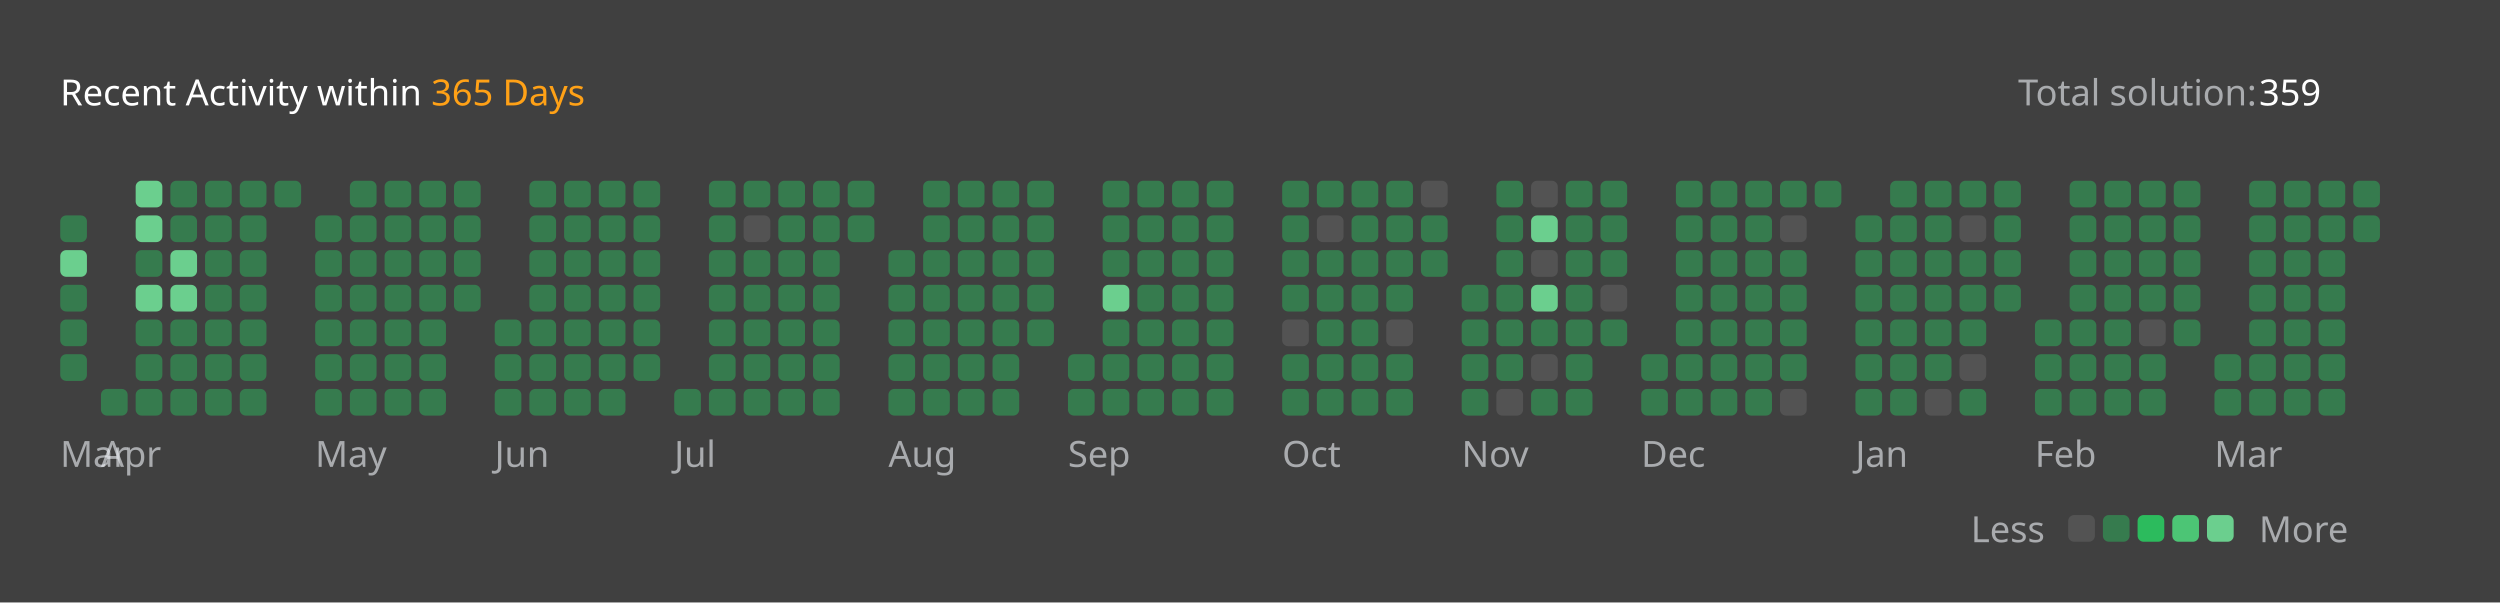
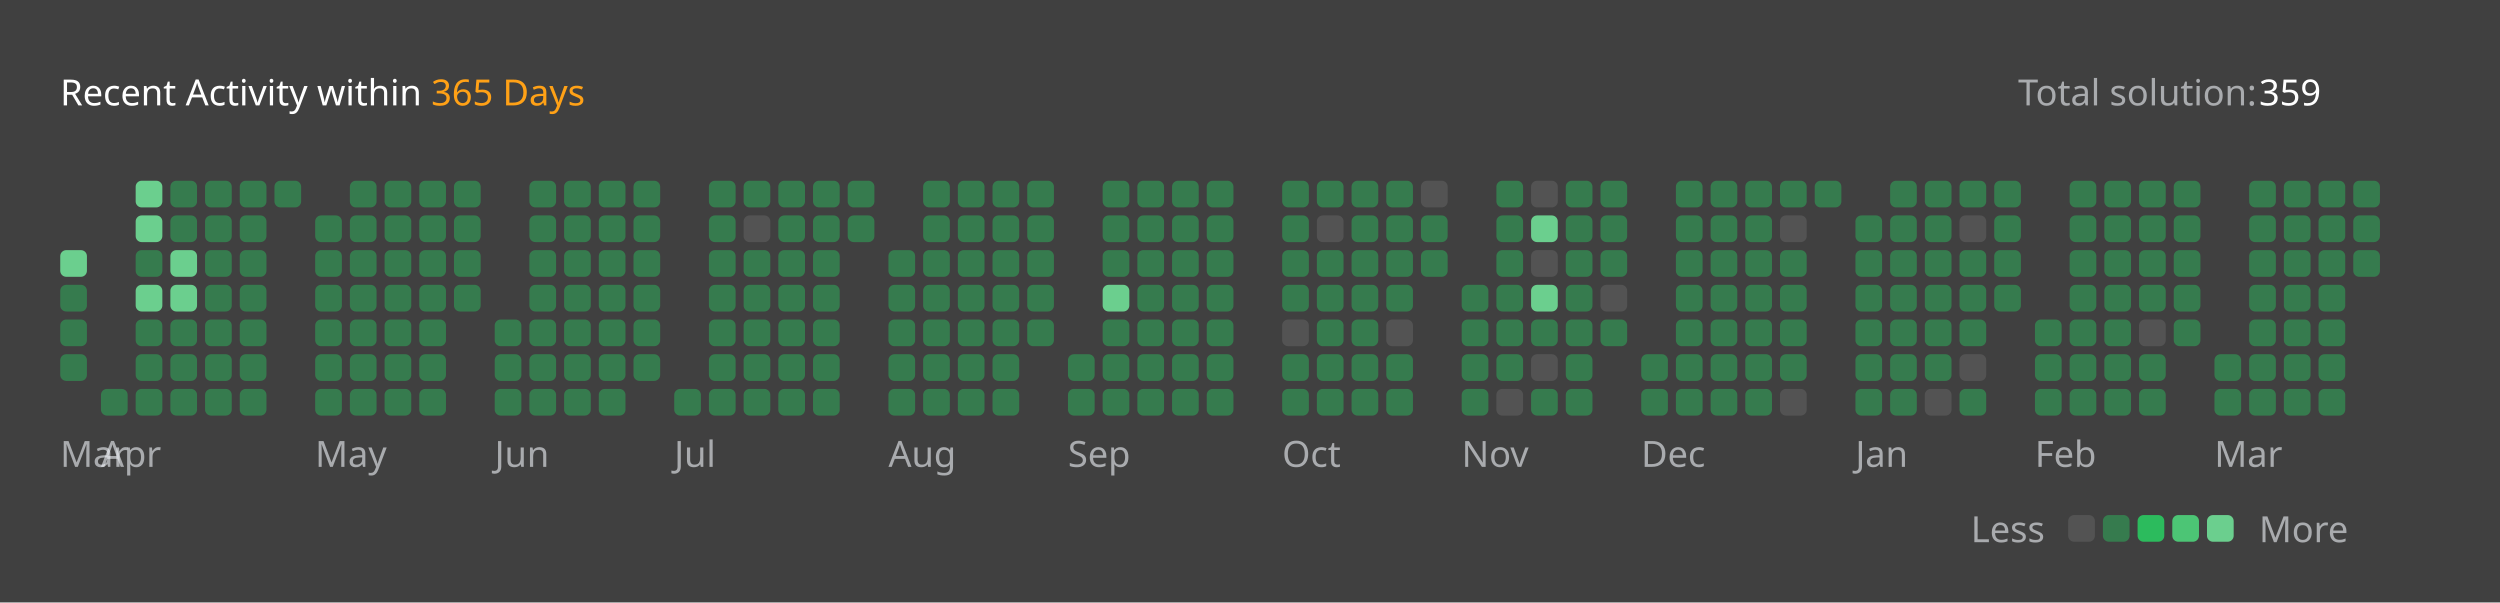
<svg xmlns="http://www.w3.org/2000/svg" version="1.1" height="200" width="830" viewBox="0 0 830 200">
  <style>*{font-family: "Segoe UI", Tahoma, Geneva, Verdana, sans-serif;}</style>
  <style>.title{font-weight: 500;font-size: 1rem;}</style>
  <style>.rotate-90{transform: rotate(-90deg);transform-origin: center;transform-box: fill-box;}</style>
  <style>.state{font-size: .75rem;}</style>
  <style>.light{color: #ffffff;fill: #ffffff;}</style>
  <style>.light-gray{color: #eff2f699;fill: #eff2f699;}</style>
  <style>.dark-gray{color: #ebebf54d;fill: #ebebf54d;}</style>
  <style>.gray{color: #747474;fill: #747474;}</style>
  <style>.orange{color: #ffa116;fill: #ffa116;}</style>
  <style>.background{color: #404040;fill: #404040;}</style>
  <style>.level-1-block{fill: #ffffff1a;}</style>
  <style>.level-2-block{fill: #2cb55d80;}</style>
  <style>.level-3-block{fill: #2cbb5dff;}</style>
  <style>.level-4-block{fill: #4cc575ff;}</style>
  <style>.level-5-block{fill: #6bcf8eff;}</style>
  <rect fill="#404040" x="0" y="0" width="830" height="200" rx="0.5rem" />
  <g text-anchor="start" text-decoration="1" class="title">
    <text x="20" y="35">
      <tspan class="light">Recent Activity within</tspan>
      <tspan class="orange">365 Days</tspan>
    </text>
  </g>
  <g class="state">
    <text x="670" y="35" class="light-gray"> Total solution: </text>
    <text x="750" y="35" class="light"> 359 </text>
    <text x="678.88" y="180" class="light-gray" text-anchor="end">Less</text>
    <rect x="686.64" y="171" width="8.86" height="8.86" rx="2" ry="2" class="level-1-block" />
    <rect x="698.16" y="171" width="8.86" height="8.86" rx="2" ry="2" class="level-2-block" />
    <rect x="709.68" y="171" width="8.86" height="8.86" rx="2" ry="2" class="level-3-block" />
    <rect x="721.2" y="171" width="8.86" height="8.86" rx="2" ry="2" class="level-4-block" />
    <rect x="732.72" y="171" width="8.86" height="8.86" rx="2" ry="2" class="level-5-block" />
    <text x="750" y="180" class="light-gray">More</text>
  </g>
  <g x="20" y="60">
    <g x="20" y="60">
      <g x="20.0" y="60">
-         <rect x="20.0" y="71.52" width="8.86" height="8.86" rx="2" ry="2" class="level-2-block" />
        <rect x="20.0" y="83.04" width="8.86" height="8.86" rx="2" ry="2" class="level-5-block" />
        <rect x="20.0" y="94.56" width="8.86" height="8.86" rx="2" ry="2" class="level-2-block" />
        <rect x="20.0" y="106.08" width="8.86" height="8.86" rx="2" ry="2" class="level-2-block" />
        <rect x="20.0" y="117.6" width="8.86" height="8.86" rx="2" ry="2" class="level-2-block" />
      </g>
      <text x="20.0" y="155" class="light-gray state">Mar</text>
    </g>
  </g>
  <g x="33.52" y="60">
    <g x="33.52" y="60">
      <g x="33.52" y="60">
        <rect x="33.52" y="129.12" width="8.86" height="8.86" rx="2" ry="2" class="level-2-block" />
      </g>
      <g x="45.04" y="60">
        <rect x="45.04" y="60.0" width="8.86" height="8.86" rx="2" ry="2" class="level-5-block" />
        <rect x="45.04" y="71.52" width="8.86" height="8.86" rx="2" ry="2" class="level-5-block" />
        <rect x="45.04" y="83.04" width="8.86" height="8.86" rx="2" ry="2" class="level-2-block" />
        <rect x="45.04" y="94.56" width="8.86" height="8.86" rx="2" ry="2" class="level-5-block" />
        <rect x="45.04" y="106.08" width="8.86" height="8.86" rx="2" ry="2" class="level-2-block" />
        <rect x="45.04" y="117.6" width="8.86" height="8.86" rx="2" ry="2" class="level-2-block" />
        <rect x="45.04" y="129.12" width="8.86" height="8.86" rx="2" ry="2" class="level-2-block" />
      </g>
      <g x="56.56" y="60">
        <rect x="56.56" y="60.0" width="8.86" height="8.86" rx="2" ry="2" class="level-2-block" />
        <rect x="56.56" y="71.52" width="8.86" height="8.86" rx="2" ry="2" class="level-2-block" />
        <rect x="56.56" y="83.04" width="8.86" height="8.86" rx="2" ry="2" class="level-5-block" />
        <rect x="56.56" y="94.56" width="8.86" height="8.86" rx="2" ry="2" class="level-5-block" />
        <rect x="56.56" y="106.08" width="8.86" height="8.86" rx="2" ry="2" class="level-2-block" />
        <rect x="56.56" y="117.6" width="8.86" height="8.86" rx="2" ry="2" class="level-2-block" />
        <rect x="56.56" y="129.12" width="8.86" height="8.86" rx="2" ry="2" class="level-2-block" />
      </g>
      <g x="68.08" y="60">
        <rect x="68.08" y="60.0" width="8.86" height="8.86" rx="2" ry="2" class="level-2-block" />
        <rect x="68.08" y="71.52" width="8.86" height="8.86" rx="2" ry="2" class="level-2-block" />
        <rect x="68.08" y="83.04" width="8.86" height="8.86" rx="2" ry="2" class="level-2-block" />
        <rect x="68.08" y="94.56" width="8.86" height="8.86" rx="2" ry="2" class="level-2-block" />
        <rect x="68.08" y="106.08" width="8.86" height="8.86" rx="2" ry="2" class="level-2-block" />
        <rect x="68.08" y="117.6" width="8.86" height="8.86" rx="2" ry="2" class="level-2-block" />
        <rect x="68.08" y="129.12" width="8.86" height="8.86" rx="2" ry="2" class="level-2-block" />
      </g>
      <g x="79.6" y="60">
        <rect x="79.6" y="60.0" width="8.86" height="8.86" rx="2" ry="2" class="level-2-block" />
        <rect x="79.6" y="71.52" width="8.86" height="8.86" rx="2" ry="2" class="level-2-block" />
        <rect x="79.6" y="83.04" width="8.86" height="8.86" rx="2" ry="2" class="level-2-block" />
        <rect x="79.6" y="94.56" width="8.86" height="8.86" rx="2" ry="2" class="level-2-block" />
        <rect x="79.6" y="106.08" width="8.86" height="8.86" rx="2" ry="2" class="level-2-block" />
        <rect x="79.6" y="117.6" width="8.86" height="8.86" rx="2" ry="2" class="level-2-block" />
        <rect x="79.6" y="129.12" width="8.86" height="8.86" rx="2" ry="2" class="level-2-block" />
      </g>
      <g x="91.12" y="60">
        <rect x="91.12" y="60.0" width="8.86" height="8.86" rx="2" ry="2" class="level-2-block" />
      </g>
      <text x="33.52" y="155" class="light-gray state">Apr</text>
    </g>
  </g>
  <g x="104.64" y="60">
    <g x="104.64" y="60">
      <g x="104.64" y="60">
        <rect x="104.64" y="71.52" width="8.86" height="8.86" rx="2" ry="2" class="level-2-block" />
        <rect x="104.64" y="83.04" width="8.86" height="8.86" rx="2" ry="2" class="level-2-block" />
        <rect x="104.64" y="94.56" width="8.86" height="8.86" rx="2" ry="2" class="level-2-block" />
        <rect x="104.64" y="106.08" width="8.86" height="8.86" rx="2" ry="2" class="level-2-block" />
        <rect x="104.64" y="117.6" width="8.86" height="8.86" rx="2" ry="2" class="level-2-block" />
        <rect x="104.64" y="129.12" width="8.86" height="8.86" rx="2" ry="2" class="level-2-block" />
      </g>
      <g x="116.16" y="60">
        <rect x="116.16" y="60.0" width="8.86" height="8.86" rx="2" ry="2" class="level-2-block" />
        <rect x="116.16" y="71.52" width="8.86" height="8.86" rx="2" ry="2" class="level-2-block" />
        <rect x="116.16" y="83.04" width="8.86" height="8.86" rx="2" ry="2" class="level-2-block" />
        <rect x="116.16" y="94.56" width="8.86" height="8.86" rx="2" ry="2" class="level-2-block" />
        <rect x="116.16" y="106.08" width="8.86" height="8.86" rx="2" ry="2" class="level-2-block" />
        <rect x="116.16" y="117.6" width="8.86" height="8.86" rx="2" ry="2" class="level-2-block" />
        <rect x="116.16" y="129.12" width="8.86" height="8.86" rx="2" ry="2" class="level-2-block" />
      </g>
      <g x="127.68" y="60">
        <rect x="127.68" y="60.0" width="8.86" height="8.86" rx="2" ry="2" class="level-2-block" />
        <rect x="127.68" y="71.52" width="8.86" height="8.86" rx="2" ry="2" class="level-2-block" />
        <rect x="127.68" y="83.04" width="8.86" height="8.86" rx="2" ry="2" class="level-2-block" />
        <rect x="127.68" y="94.56" width="8.86" height="8.86" rx="2" ry="2" class="level-2-block" />
        <rect x="127.68" y="106.08" width="8.86" height="8.86" rx="2" ry="2" class="level-2-block" />
        <rect x="127.68" y="117.6" width="8.86" height="8.86" rx="2" ry="2" class="level-2-block" />
        <rect x="127.68" y="129.12" width="8.86" height="8.86" rx="2" ry="2" class="level-2-block" />
      </g>
      <g x="139.2" y="60">
        <rect x="139.2" y="60.0" width="8.86" height="8.86" rx="2" ry="2" class="level-2-block" />
        <rect x="139.2" y="71.52" width="8.86" height="8.86" rx="2" ry="2" class="level-2-block" />
        <rect x="139.2" y="83.04" width="8.86" height="8.86" rx="2" ry="2" class="level-2-block" />
        <rect x="139.2" y="94.56" width="8.86" height="8.86" rx="2" ry="2" class="level-2-block" />
        <rect x="139.2" y="106.08" width="8.86" height="8.86" rx="2" ry="2" class="level-2-block" />
        <rect x="139.2" y="117.6" width="8.86" height="8.86" rx="2" ry="2" class="level-2-block" />
        <rect x="139.2" y="129.12" width="8.86" height="8.86" rx="2" ry="2" class="level-2-block" />
      </g>
      <g x="150.72" y="60">
        <rect x="150.72" y="60.0" width="8.86" height="8.86" rx="2" ry="2" class="level-2-block" />
        <rect x="150.72" y="71.52" width="8.86" height="8.86" rx="2" ry="2" class="level-2-block" />
        <rect x="150.72" y="83.04" width="8.86" height="8.86" rx="2" ry="2" class="level-2-block" />
        <rect x="150.72" y="94.56" width="8.86" height="8.86" rx="2" ry="2" class="level-2-block" />
      </g>
      <text x="104.64" y="155" class="light-gray state">May</text>
    </g>
  </g>
  <g x="164.24" y="60">
    <g x="164.24" y="60">
      <g x="164.24" y="60">
        <rect x="164.24" y="106.08" width="8.86" height="8.86" rx="2" ry="2" class="level-2-block" />
        <rect x="164.24" y="117.6" width="8.86" height="8.86" rx="2" ry="2" class="level-2-block" />
        <rect x="164.24" y="129.12" width="8.86" height="8.86" rx="2" ry="2" class="level-2-block" />
      </g>
      <g x="175.76" y="60">
        <rect x="175.76" y="60.0" width="8.86" height="8.86" rx="2" ry="2" class="level-2-block" />
        <rect x="175.76" y="71.52" width="8.86" height="8.86" rx="2" ry="2" class="level-2-block" />
        <rect x="175.76" y="83.04" width="8.86" height="8.86" rx="2" ry="2" class="level-2-block" />
        <rect x="175.76" y="94.56" width="8.86" height="8.86" rx="2" ry="2" class="level-2-block" />
        <rect x="175.76" y="106.08" width="8.86" height="8.86" rx="2" ry="2" class="level-2-block" />
        <rect x="175.76" y="117.6" width="8.86" height="8.86" rx="2" ry="2" class="level-2-block" />
        <rect x="175.76" y="129.12" width="8.86" height="8.86" rx="2" ry="2" class="level-2-block" />
      </g>
      <g x="187.28" y="60">
        <rect x="187.28" y="60.0" width="8.86" height="8.86" rx="2" ry="2" class="level-2-block" />
        <rect x="187.28" y="71.52" width="8.86" height="8.86" rx="2" ry="2" class="level-2-block" />
        <rect x="187.28" y="83.04" width="8.86" height="8.86" rx="2" ry="2" class="level-2-block" />
        <rect x="187.28" y="94.56" width="8.86" height="8.86" rx="2" ry="2" class="level-2-block" />
        <rect x="187.28" y="106.08" width="8.86" height="8.86" rx="2" ry="2" class="level-2-block" />
        <rect x="187.28" y="117.6" width="8.86" height="8.86" rx="2" ry="2" class="level-2-block" />
        <rect x="187.28" y="129.12" width="8.86" height="8.86" rx="2" ry="2" class="level-2-block" />
      </g>
      <g x="198.8" y="60">
        <rect x="198.8" y="60.0" width="8.86" height="8.86" rx="2" ry="2" class="level-2-block" />
        <rect x="198.8" y="71.52" width="8.86" height="8.86" rx="2" ry="2" class="level-2-block" />
        <rect x="198.8" y="83.04" width="8.86" height="8.86" rx="2" ry="2" class="level-2-block" />
        <rect x="198.8" y="94.56" width="8.86" height="8.86" rx="2" ry="2" class="level-2-block" />
        <rect x="198.8" y="106.08" width="8.86" height="8.86" rx="2" ry="2" class="level-2-block" />
        <rect x="198.8" y="117.6" width="8.86" height="8.86" rx="2" ry="2" class="level-2-block" />
        <rect x="198.8" y="129.12" width="8.86" height="8.86" rx="2" ry="2" class="level-2-block" />
      </g>
      <g x="210.32" y="60">
        <rect x="210.32" y="60.0" width="8.86" height="8.86" rx="2" ry="2" class="level-2-block" />
        <rect x="210.32" y="71.52" width="8.86" height="8.86" rx="2" ry="2" class="level-2-block" />
        <rect x="210.32" y="83.04" width="8.86" height="8.86" rx="2" ry="2" class="level-2-block" />
        <rect x="210.32" y="94.56" width="8.86" height="8.86" rx="2" ry="2" class="level-2-block" />
        <rect x="210.32" y="106.08" width="8.86" height="8.86" rx="2" ry="2" class="level-2-block" />
        <rect x="210.32" y="117.6" width="8.86" height="8.86" rx="2" ry="2" class="level-2-block" />
      </g>
      <text x="164.24" y="155" class="light-gray state">Jun</text>
    </g>
  </g>
  <g x="223.84" y="60">
    <g x="223.84" y="60">
      <g x="223.84" y="60">
        <rect x="223.84" y="129.12" width="8.86" height="8.86" rx="2" ry="2" class="level-2-block" />
      </g>
      <g x="235.36" y="60">
        <rect x="235.36" y="60.0" width="8.86" height="8.86" rx="2" ry="2" class="level-2-block" />
        <rect x="235.36" y="71.52" width="8.86" height="8.86" rx="2" ry="2" class="level-2-block" />
        <rect x="235.36" y="83.04" width="8.86" height="8.86" rx="2" ry="2" class="level-2-block" />
        <rect x="235.36" y="94.56" width="8.86" height="8.86" rx="2" ry="2" class="level-2-block" />
        <rect x="235.36" y="106.08" width="8.86" height="8.86" rx="2" ry="2" class="level-2-block" />
        <rect x="235.36" y="117.6" width="8.86" height="8.86" rx="2" ry="2" class="level-2-block" />
        <rect x="235.36" y="129.12" width="8.86" height="8.86" rx="2" ry="2" class="level-2-block" />
      </g>
      <g x="246.88" y="60">
        <rect x="246.88" y="60.0" width="8.86" height="8.86" rx="2" ry="2" class="level-2-block" />
        <rect x="246.88" y="71.52" width="8.86" height="8.86" rx="2" ry="2" class="level-1-block" />
        <rect x="246.88" y="83.04" width="8.86" height="8.86" rx="2" ry="2" class="level-2-block" />
        <rect x="246.88" y="94.56" width="8.86" height="8.86" rx="2" ry="2" class="level-2-block" />
        <rect x="246.88" y="106.08" width="8.86" height="8.86" rx="2" ry="2" class="level-2-block" />
        <rect x="246.88" y="117.6" width="8.86" height="8.86" rx="2" ry="2" class="level-2-block" />
        <rect x="246.88" y="129.12" width="8.86" height="8.86" rx="2" ry="2" class="level-2-block" />
      </g>
      <g x="258.4" y="60">
        <rect x="258.4" y="60.0" width="8.86" height="8.86" rx="2" ry="2" class="level-2-block" />
        <rect x="258.4" y="71.52" width="8.86" height="8.86" rx="2" ry="2" class="level-2-block" />
        <rect x="258.4" y="83.04" width="8.86" height="8.86" rx="2" ry="2" class="level-2-block" />
        <rect x="258.4" y="94.56" width="8.86" height="8.86" rx="2" ry="2" class="level-2-block" />
        <rect x="258.4" y="106.08" width="8.86" height="8.86" rx="2" ry="2" class="level-2-block" />
        <rect x="258.4" y="117.6" width="8.86" height="8.86" rx="2" ry="2" class="level-2-block" />
        <rect x="258.4" y="129.12" width="8.86" height="8.86" rx="2" ry="2" class="level-2-block" />
      </g>
      <g x="269.92" y="60">
        <rect x="269.92" y="60.0" width="8.86" height="8.86" rx="2" ry="2" class="level-2-block" />
        <rect x="269.92" y="71.52" width="8.86" height="8.86" rx="2" ry="2" class="level-2-block" />
        <rect x="269.92" y="83.04" width="8.86" height="8.86" rx="2" ry="2" class="level-2-block" />
        <rect x="269.92" y="94.56" width="8.86" height="8.86" rx="2" ry="2" class="level-2-block" />
        <rect x="269.92" y="106.08" width="8.86" height="8.86" rx="2" ry="2" class="level-2-block" />
        <rect x="269.92" y="117.6" width="8.86" height="8.86" rx="2" ry="2" class="level-2-block" />
        <rect x="269.92" y="129.12" width="8.86" height="8.86" rx="2" ry="2" class="level-2-block" />
      </g>
      <g x="281.44" y="60">
        <rect x="281.44" y="60.0" width="8.86" height="8.86" rx="2" ry="2" class="level-2-block" />
        <rect x="281.44" y="71.52" width="8.86" height="8.86" rx="2" ry="2" class="level-2-block" />
      </g>
      <text x="223.84" y="155" class="light-gray state">Jul</text>
    </g>
  </g>
  <g x="294.96" y="60">
    <g x="294.96" y="60">
      <g x="294.96" y="60">
        <rect x="294.96" y="83.04" width="8.86" height="8.86" rx="2" ry="2" class="level-2-block" />
        <rect x="294.96" y="94.56" width="8.86" height="8.86" rx="2" ry="2" class="level-2-block" />
        <rect x="294.96" y="106.08" width="8.86" height="8.86" rx="2" ry="2" class="level-2-block" />
        <rect x="294.96" y="117.6" width="8.86" height="8.86" rx="2" ry="2" class="level-2-block" />
        <rect x="294.96" y="129.12" width="8.86" height="8.86" rx="2" ry="2" class="level-2-block" />
      </g>
      <g x="306.48" y="60">
        <rect x="306.48" y="60.0" width="8.86" height="8.86" rx="2" ry="2" class="level-2-block" />
        <rect x="306.48" y="71.52" width="8.86" height="8.86" rx="2" ry="2" class="level-2-block" />
        <rect x="306.48" y="83.04" width="8.86" height="8.86" rx="2" ry="2" class="level-2-block" />
        <rect x="306.48" y="94.56" width="8.86" height="8.86" rx="2" ry="2" class="level-2-block" />
        <rect x="306.48" y="106.08" width="8.86" height="8.86" rx="2" ry="2" class="level-2-block" />
        <rect x="306.48" y="117.6" width="8.86" height="8.86" rx="2" ry="2" class="level-2-block" />
        <rect x="306.48" y="129.12" width="8.86" height="8.86" rx="2" ry="2" class="level-2-block" />
      </g>
      <g x="318" y="60">
        <rect x="318" y="60.0" width="8.86" height="8.86" rx="2" ry="2" class="level-2-block" />
        <rect x="318" y="71.52" width="8.86" height="8.86" rx="2" ry="2" class="level-2-block" />
        <rect x="318" y="83.04" width="8.86" height="8.86" rx="2" ry="2" class="level-2-block" />
        <rect x="318" y="94.56" width="8.86" height="8.86" rx="2" ry="2" class="level-2-block" />
        <rect x="318" y="106.08" width="8.86" height="8.86" rx="2" ry="2" class="level-2-block" />
        <rect x="318" y="117.6" width="8.86" height="8.86" rx="2" ry="2" class="level-2-block" />
        <rect x="318" y="129.12" width="8.86" height="8.86" rx="2" ry="2" class="level-2-block" />
      </g>
      <g x="329.52" y="60">
        <rect x="329.52" y="60.0" width="8.86" height="8.86" rx="2" ry="2" class="level-2-block" />
        <rect x="329.52" y="71.52" width="8.86" height="8.86" rx="2" ry="2" class="level-2-block" />
        <rect x="329.52" y="83.04" width="8.86" height="8.86" rx="2" ry="2" class="level-2-block" />
        <rect x="329.52" y="94.56" width="8.86" height="8.86" rx="2" ry="2" class="level-2-block" />
        <rect x="329.52" y="106.08" width="8.86" height="8.86" rx="2" ry="2" class="level-2-block" />
        <rect x="329.52" y="117.6" width="8.86" height="8.86" rx="2" ry="2" class="level-2-block" />
        <rect x="329.52" y="129.12" width="8.86" height="8.86" rx="2" ry="2" class="level-2-block" />
      </g>
      <g x="341.04" y="60">
        <rect x="341.04" y="60.0" width="8.86" height="8.86" rx="2" ry="2" class="level-2-block" />
        <rect x="341.04" y="71.52" width="8.86" height="8.86" rx="2" ry="2" class="level-2-block" />
        <rect x="341.04" y="83.04" width="8.86" height="8.86" rx="2" ry="2" class="level-2-block" />
        <rect x="341.04" y="94.56" width="8.86" height="8.86" rx="2" ry="2" class="level-2-block" />
        <rect x="341.04" y="106.08" width="8.86" height="8.86" rx="2" ry="2" class="level-2-block" />
      </g>
      <text x="294.96" y="155" class="light-gray state">Aug</text>
    </g>
  </g>
  <g x="354.56" y="60">
    <g x="354.56" y="60">
      <g x="354.56" y="60">
        <rect x="354.56" y="117.6" width="8.86" height="8.86" rx="2" ry="2" class="level-2-block" />
        <rect x="354.56" y="129.12" width="8.86" height="8.86" rx="2" ry="2" class="level-2-block" />
      </g>
      <g x="366.08" y="60">
        <rect x="366.08" y="60.0" width="8.86" height="8.86" rx="2" ry="2" class="level-2-block" />
        <rect x="366.08" y="71.52" width="8.86" height="8.86" rx="2" ry="2" class="level-2-block" />
        <rect x="366.08" y="83.04" width="8.86" height="8.86" rx="2" ry="2" class="level-2-block" />
        <rect x="366.08" y="94.56" width="8.86" height="8.86" rx="2" ry="2" class="level-5-block" />
        <rect x="366.08" y="106.08" width="8.86" height="8.86" rx="2" ry="2" class="level-2-block" />
        <rect x="366.08" y="117.6" width="8.86" height="8.86" rx="2" ry="2" class="level-2-block" />
        <rect x="366.08" y="129.12" width="8.86" height="8.86" rx="2" ry="2" class="level-2-block" />
      </g>
      <g x="377.6" y="60">
        <rect x="377.6" y="60.0" width="8.86" height="8.86" rx="2" ry="2" class="level-2-block" />
        <rect x="377.6" y="71.52" width="8.86" height="8.86" rx="2" ry="2" class="level-2-block" />
        <rect x="377.6" y="83.04" width="8.86" height="8.86" rx="2" ry="2" class="level-2-block" />
        <rect x="377.6" y="94.56" width="8.86" height="8.86" rx="2" ry="2" class="level-2-block" />
        <rect x="377.6" y="106.08" width="8.86" height="8.86" rx="2" ry="2" class="level-2-block" />
        <rect x="377.6" y="117.6" width="8.86" height="8.86" rx="2" ry="2" class="level-2-block" />
        <rect x="377.6" y="129.12" width="8.86" height="8.86" rx="2" ry="2" class="level-2-block" />
      </g>
      <g x="389.12" y="60">
        <rect x="389.12" y="60.0" width="8.86" height="8.86" rx="2" ry="2" class="level-2-block" />
        <rect x="389.12" y="71.52" width="8.86" height="8.86" rx="2" ry="2" class="level-2-block" />
        <rect x="389.12" y="83.04" width="8.86" height="8.86" rx="2" ry="2" class="level-2-block" />
        <rect x="389.12" y="94.56" width="8.86" height="8.86" rx="2" ry="2" class="level-2-block" />
        <rect x="389.12" y="106.08" width="8.86" height="8.86" rx="2" ry="2" class="level-2-block" />
        <rect x="389.12" y="117.6" width="8.86" height="8.86" rx="2" ry="2" class="level-2-block" />
        <rect x="389.12" y="129.12" width="8.86" height="8.86" rx="2" ry="2" class="level-2-block" />
      </g>
      <g x="400.64" y="60">
        <rect x="400.64" y="60.0" width="8.86" height="8.86" rx="2" ry="2" class="level-2-block" />
        <rect x="400.64" y="71.52" width="8.86" height="8.86" rx="2" ry="2" class="level-2-block" />
        <rect x="400.64" y="83.04" width="8.86" height="8.86" rx="2" ry="2" class="level-2-block" />
        <rect x="400.64" y="94.56" width="8.86" height="8.86" rx="2" ry="2" class="level-2-block" />
        <rect x="400.64" y="106.08" width="8.86" height="8.86" rx="2" ry="2" class="level-2-block" />
        <rect x="400.64" y="117.6" width="8.86" height="8.86" rx="2" ry="2" class="level-2-block" />
        <rect x="400.64" y="129.12" width="8.86" height="8.86" rx="2" ry="2" class="level-2-block" />
      </g>
      <text x="354.56" y="155" class="light-gray state">Sep</text>
    </g>
  </g>
  <g x="425.68" y="60">
    <g x="425.68" y="60">
      <g x="425.68" y="60">
        <rect x="425.68" y="60.0" width="8.86" height="8.86" rx="2" ry="2" class="level-2-block" />
        <rect x="425.68" y="71.52" width="8.86" height="8.86" rx="2" ry="2" class="level-2-block" />
        <rect x="425.68" y="83.04" width="8.86" height="8.86" rx="2" ry="2" class="level-2-block" />
        <rect x="425.68" y="94.56" width="8.86" height="8.86" rx="2" ry="2" class="level-2-block" />
        <rect x="425.68" y="106.08" width="8.86" height="8.86" rx="2" ry="2" class="level-1-block" />
        <rect x="425.68" y="117.6" width="8.86" height="8.86" rx="2" ry="2" class="level-2-block" />
        <rect x="425.68" y="129.12" width="8.86" height="8.86" rx="2" ry="2" class="level-2-block" />
      </g>
      <g x="437.2" y="60">
        <rect x="437.2" y="60.0" width="8.86" height="8.86" rx="2" ry="2" class="level-2-block" />
        <rect x="437.2" y="71.52" width="8.86" height="8.86" rx="2" ry="2" class="level-1-block" />
        <rect x="437.2" y="83.04" width="8.86" height="8.86" rx="2" ry="2" class="level-2-block" />
        <rect x="437.2" y="94.56" width="8.86" height="8.86" rx="2" ry="2" class="level-2-block" />
        <rect x="437.2" y="106.08" width="8.86" height="8.86" rx="2" ry="2" class="level-2-block" />
        <rect x="437.2" y="117.6" width="8.86" height="8.86" rx="2" ry="2" class="level-2-block" />
        <rect x="437.2" y="129.12" width="8.86" height="8.86" rx="2" ry="2" class="level-2-block" />
      </g>
      <g x="448.72" y="60">
        <rect x="448.72" y="60.0" width="8.86" height="8.86" rx="2" ry="2" class="level-2-block" />
        <rect x="448.72" y="71.52" width="8.86" height="8.86" rx="2" ry="2" class="level-2-block" />
        <rect x="448.72" y="83.04" width="8.86" height="8.86" rx="2" ry="2" class="level-2-block" />
        <rect x="448.72" y="94.56" width="8.86" height="8.86" rx="2" ry="2" class="level-2-block" />
        <rect x="448.72" y="106.08" width="8.86" height="8.86" rx="2" ry="2" class="level-2-block" />
        <rect x="448.72" y="117.6" width="8.86" height="8.86" rx="2" ry="2" class="level-2-block" />
        <rect x="448.72" y="129.12" width="8.86" height="8.86" rx="2" ry="2" class="level-2-block" />
      </g>
      <g x="460.24" y="60">
        <rect x="460.24" y="60.0" width="8.86" height="8.86" rx="2" ry="2" class="level-2-block" />
        <rect x="460.24" y="71.52" width="8.86" height="8.86" rx="2" ry="2" class="level-2-block" />
        <rect x="460.24" y="83.04" width="8.86" height="8.86" rx="2" ry="2" class="level-2-block" />
        <rect x="460.24" y="94.56" width="8.86" height="8.86" rx="2" ry="2" class="level-2-block" />
        <rect x="460.24" y="106.08" width="8.86" height="8.86" rx="2" ry="2" class="level-1-block" />
        <rect x="460.24" y="117.6" width="8.86" height="8.86" rx="2" ry="2" class="level-2-block" />
        <rect x="460.24" y="129.12" width="8.86" height="8.86" rx="2" ry="2" class="level-2-block" />
      </g>
      <g x="471.76" y="60">
        <rect x="471.76" y="60.0" width="8.86" height="8.86" rx="2" ry="2" class="level-1-block" />
        <rect x="471.76" y="71.52" width="8.86" height="8.86" rx="2" ry="2" class="level-2-block" />
        <rect x="471.76" y="83.04" width="8.86" height="8.86" rx="2" ry="2" class="level-2-block" />
      </g>
      <text x="425.68" y="155" class="light-gray state">Oct</text>
    </g>
  </g>
  <g x="485.28" y="60">
    <g x="485.28" y="60">
      <g x="485.28" y="60">
        <rect x="485.28" y="94.56" width="8.86" height="8.86" rx="2" ry="2" class="level-2-block" />
        <rect x="485.28" y="106.08" width="8.86" height="8.86" rx="2" ry="2" class="level-2-block" />
        <rect x="485.28" y="117.6" width="8.86" height="8.86" rx="2" ry="2" class="level-2-block" />
        <rect x="485.28" y="129.12" width="8.86" height="8.86" rx="2" ry="2" class="level-2-block" />
      </g>
      <g x="496.8" y="60">
        <rect x="496.8" y="60.0" width="8.86" height="8.86" rx="2" ry="2" class="level-2-block" />
        <rect x="496.8" y="71.52" width="8.86" height="8.86" rx="2" ry="2" class="level-2-block" />
        <rect x="496.8" y="83.04" width="8.86" height="8.86" rx="2" ry="2" class="level-2-block" />
        <rect x="496.8" y="94.56" width="8.86" height="8.86" rx="2" ry="2" class="level-2-block" />
        <rect x="496.8" y="106.08" width="8.86" height="8.86" rx="2" ry="2" class="level-2-block" />
        <rect x="496.8" y="117.6" width="8.86" height="8.86" rx="2" ry="2" class="level-2-block" />
        <rect x="496.8" y="129.12" width="8.86" height="8.86" rx="2" ry="2" class="level-1-block" />
      </g>
      <g x="508.32" y="60">
        <rect x="508.32" y="60.0" width="8.86" height="8.86" rx="2" ry="2" class="level-1-block" />
        <rect x="508.32" y="71.52" width="8.86" height="8.86" rx="2" ry="2" class="level-5-block" />
        <rect x="508.32" y="83.04" width="8.86" height="8.86" rx="2" ry="2" class="level-1-block" />
        <rect x="508.32" y="94.56" width="8.86" height="8.86" rx="2" ry="2" class="level-5-block" />
        <rect x="508.32" y="106.08" width="8.86" height="8.86" rx="2" ry="2" class="level-2-block" />
        <rect x="508.32" y="117.6" width="8.86" height="8.86" rx="2" ry="2" class="level-1-block" />
        <rect x="508.32" y="129.12" width="8.86" height="8.86" rx="2" ry="2" class="level-2-block" />
      </g>
      <g x="519.84" y="60">
        <rect x="519.84" y="60.0" width="8.86" height="8.86" rx="2" ry="2" class="level-2-block" />
        <rect x="519.84" y="71.52" width="8.86" height="8.86" rx="2" ry="2" class="level-2-block" />
        <rect x="519.84" y="83.04" width="8.86" height="8.86" rx="2" ry="2" class="level-2-block" />
        <rect x="519.84" y="94.56" width="8.86" height="8.86" rx="2" ry="2" class="level-2-block" />
        <rect x="519.84" y="106.08" width="8.86" height="8.86" rx="2" ry="2" class="level-2-block" />
        <rect x="519.84" y="117.6" width="8.86" height="8.86" rx="2" ry="2" class="level-2-block" />
        <rect x="519.84" y="129.12" width="8.86" height="8.86" rx="2" ry="2" class="level-2-block" />
      </g>
      <g x="531.36" y="60">
        <rect x="531.36" y="60.0" width="8.86" height="8.86" rx="2" ry="2" class="level-2-block" />
        <rect x="531.36" y="71.52" width="8.86" height="8.86" rx="2" ry="2" class="level-2-block" />
        <rect x="531.36" y="83.04" width="8.86" height="8.86" rx="2" ry="2" class="level-2-block" />
        <rect x="531.36" y="94.56" width="8.86" height="8.86" rx="2" ry="2" class="level-1-block" />
        <rect x="531.36" y="106.08" width="8.86" height="8.86" rx="2" ry="2" class="level-2-block" />
      </g>
      <text x="485.28" y="155" class="light-gray state">Nov</text>
    </g>
  </g>
  <g x="544.88" y="60">
    <g x="544.88" y="60">
      <g x="544.88" y="60">
        <rect x="544.88" y="117.6" width="8.86" height="8.86" rx="2" ry="2" class="level-2-block" />
        <rect x="544.88" y="129.12" width="8.86" height="8.86" rx="2" ry="2" class="level-2-block" />
      </g>
      <g x="556.4" y="60">
        <rect x="556.4" y="60.0" width="8.86" height="8.86" rx="2" ry="2" class="level-2-block" />
        <rect x="556.4" y="71.52" width="8.86" height="8.86" rx="2" ry="2" class="level-2-block" />
        <rect x="556.4" y="83.04" width="8.86" height="8.86" rx="2" ry="2" class="level-2-block" />
        <rect x="556.4" y="94.56" width="8.86" height="8.86" rx="2" ry="2" class="level-2-block" />
        <rect x="556.4" y="106.08" width="8.86" height="8.86" rx="2" ry="2" class="level-2-block" />
        <rect x="556.4" y="117.6" width="8.86" height="8.86" rx="2" ry="2" class="level-2-block" />
        <rect x="556.4" y="129.12" width="8.86" height="8.86" rx="2" ry="2" class="level-2-block" />
      </g>
      <g x="567.92" y="60">
        <rect x="567.92" y="60.0" width="8.86" height="8.86" rx="2" ry="2" class="level-2-block" />
        <rect x="567.92" y="71.52" width="8.86" height="8.86" rx="2" ry="2" class="level-2-block" />
        <rect x="567.92" y="83.04" width="8.86" height="8.86" rx="2" ry="2" class="level-2-block" />
        <rect x="567.92" y="94.56" width="8.86" height="8.86" rx="2" ry="2" class="level-2-block" />
        <rect x="567.92" y="106.08" width="8.86" height="8.86" rx="2" ry="2" class="level-2-block" />
        <rect x="567.92" y="117.6" width="8.86" height="8.86" rx="2" ry="2" class="level-2-block" />
        <rect x="567.92" y="129.12" width="8.86" height="8.86" rx="2" ry="2" class="level-2-block" />
      </g>
      <g x="579.44" y="60">
        <rect x="579.44" y="60.0" width="8.86" height="8.86" rx="2" ry="2" class="level-2-block" />
        <rect x="579.44" y="71.52" width="8.86" height="8.86" rx="2" ry="2" class="level-2-block" />
        <rect x="579.44" y="83.04" width="8.86" height="8.86" rx="2" ry="2" class="level-2-block" />
        <rect x="579.44" y="94.56" width="8.86" height="8.86" rx="2" ry="2" class="level-2-block" />
        <rect x="579.44" y="106.08" width="8.86" height="8.86" rx="2" ry="2" class="level-2-block" />
        <rect x="579.44" y="117.6" width="8.86" height="8.86" rx="2" ry="2" class="level-2-block" />
        <rect x="579.44" y="129.12" width="8.86" height="8.86" rx="2" ry="2" class="level-2-block" />
      </g>
      <g x="590.96" y="60">
        <rect x="590.96" y="60.0" width="8.86" height="8.86" rx="2" ry="2" class="level-2-block" />
        <rect x="590.96" y="71.52" width="8.86" height="8.86" rx="2" ry="2" class="level-1-block" />
        <rect x="590.96" y="83.04" width="8.86" height="8.86" rx="2" ry="2" class="level-2-block" />
        <rect x="590.96" y="94.56" width="8.86" height="8.86" rx="2" ry="2" class="level-2-block" />
        <rect x="590.96" y="106.08" width="8.86" height="8.86" rx="2" ry="2" class="level-2-block" />
        <rect x="590.96" y="117.6" width="8.86" height="8.86" rx="2" ry="2" class="level-2-block" />
        <rect x="590.96" y="129.12" width="8.86" height="8.86" rx="2" ry="2" class="level-1-block" />
      </g>
      <g x="602.48" y="60">
        <rect x="602.48" y="60.0" width="8.86" height="8.86" rx="2" ry="2" class="level-2-block" />
      </g>
      <text x="544.88" y="155" class="light-gray state">Dec</text>
    </g>
  </g>
  <g x="616" y="60">
    <g x="616" y="60">
      <g x="616" y="60">
        <rect x="616" y="71.52" width="8.86" height="8.86" rx="2" ry="2" class="level-2-block" />
        <rect x="616" y="83.04" width="8.86" height="8.86" rx="2" ry="2" class="level-2-block" />
        <rect x="616" y="94.56" width="8.86" height="8.86" rx="2" ry="2" class="level-2-block" />
        <rect x="616" y="106.08" width="8.86" height="8.86" rx="2" ry="2" class="level-2-block" />
        <rect x="616" y="117.6" width="8.86" height="8.86" rx="2" ry="2" class="level-2-block" />
        <rect x="616" y="129.12" width="8.86" height="8.86" rx="2" ry="2" class="level-2-block" />
      </g>
      <g x="627.52" y="60">
        <rect x="627.52" y="60.0" width="8.86" height="8.86" rx="2" ry="2" class="level-2-block" />
        <rect x="627.52" y="71.52" width="8.86" height="8.86" rx="2" ry="2" class="level-2-block" />
        <rect x="627.52" y="83.04" width="8.86" height="8.86" rx="2" ry="2" class="level-2-block" />
        <rect x="627.52" y="94.56" width="8.86" height="8.86" rx="2" ry="2" class="level-2-block" />
        <rect x="627.52" y="106.08" width="8.86" height="8.86" rx="2" ry="2" class="level-2-block" />
        <rect x="627.52" y="117.6" width="8.86" height="8.86" rx="2" ry="2" class="level-2-block" />
        <rect x="627.52" y="129.12" width="8.86" height="8.86" rx="2" ry="2" class="level-2-block" />
      </g>
      <g x="639.04" y="60">
        <rect x="639.04" y="60.0" width="8.86" height="8.86" rx="2" ry="2" class="level-2-block" />
        <rect x="639.04" y="71.52" width="8.86" height="8.86" rx="2" ry="2" class="level-2-block" />
        <rect x="639.04" y="83.04" width="8.86" height="8.86" rx="2" ry="2" class="level-2-block" />
        <rect x="639.04" y="94.56" width="8.86" height="8.86" rx="2" ry="2" class="level-2-block" />
        <rect x="639.04" y="106.08" width="8.86" height="8.86" rx="2" ry="2" class="level-2-block" />
        <rect x="639.04" y="117.6" width="8.86" height="8.86" rx="2" ry="2" class="level-2-block" />
        <rect x="639.04" y="129.12" width="8.86" height="8.86" rx="2" ry="2" class="level-1-block" />
      </g>
      <g x="650.56" y="60">
        <rect x="650.56" y="60.0" width="8.86" height="8.86" rx="2" ry="2" class="level-2-block" />
        <rect x="650.56" y="71.52" width="8.86" height="8.86" rx="2" ry="2" class="level-1-block" />
        <rect x="650.56" y="83.04" width="8.86" height="8.86" rx="2" ry="2" class="level-2-block" />
        <rect x="650.56" y="94.56" width="8.86" height="8.86" rx="2" ry="2" class="level-2-block" />
        <rect x="650.56" y="106.08" width="8.86" height="8.86" rx="2" ry="2" class="level-2-block" />
        <rect x="650.56" y="117.6" width="8.86" height="8.86" rx="2" ry="2" class="level-1-block" />
        <rect x="650.56" y="129.12" width="8.86" height="8.86" rx="2" ry="2" class="level-2-block" />
      </g>
      <g x="662.08" y="60">
        <rect x="662.08" y="60.0" width="8.86" height="8.86" rx="2" ry="2" class="level-2-block" />
        <rect x="662.08" y="71.52" width="8.86" height="8.86" rx="2" ry="2" class="level-2-block" />
        <rect x="662.08" y="83.04" width="8.86" height="8.86" rx="2" ry="2" class="level-2-block" />
        <rect x="662.08" y="94.56" width="8.86" height="8.86" rx="2" ry="2" class="level-2-block" />
      </g>
      <text x="616" y="155" class="light-gray state">Jan</text>
    </g>
  </g>
  <g x="675.6" y="60">
    <g x="675.6" y="60">
      <g x="675.6" y="60">
        <rect x="675.6" y="106.08" width="8.86" height="8.86" rx="2" ry="2" class="level-2-block" />
        <rect x="675.6" y="117.6" width="8.86" height="8.86" rx="2" ry="2" class="level-2-block" />
        <rect x="675.6" y="129.12" width="8.86" height="8.86" rx="2" ry="2" class="level-2-block" />
      </g>
      <g x="687.12" y="60">
        <rect x="687.12" y="60.0" width="8.86" height="8.86" rx="2" ry="2" class="level-2-block" />
        <rect x="687.12" y="71.52" width="8.86" height="8.86" rx="2" ry="2" class="level-2-block" />
        <rect x="687.12" y="83.04" width="8.86" height="8.86" rx="2" ry="2" class="level-2-block" />
        <rect x="687.12" y="94.56" width="8.86" height="8.86" rx="2" ry="2" class="level-2-block" />
        <rect x="687.12" y="106.08" width="8.86" height="8.86" rx="2" ry="2" class="level-2-block" />
        <rect x="687.12" y="117.6" width="8.86" height="8.86" rx="2" ry="2" class="level-2-block" />
        <rect x="687.12" y="129.12" width="8.86" height="8.86" rx="2" ry="2" class="level-2-block" />
      </g>
      <g x="698.64" y="60">
        <rect x="698.64" y="60.0" width="8.86" height="8.86" rx="2" ry="2" class="level-2-block" />
        <rect x="698.64" y="71.52" width="8.86" height="8.86" rx="2" ry="2" class="level-2-block" />
        <rect x="698.64" y="83.04" width="8.86" height="8.86" rx="2" ry="2" class="level-2-block" />
        <rect x="698.64" y="94.56" width="8.86" height="8.86" rx="2" ry="2" class="level-2-block" />
        <rect x="698.64" y="106.08" width="8.86" height="8.86" rx="2" ry="2" class="level-2-block" />
        <rect x="698.64" y="117.6" width="8.86" height="8.86" rx="2" ry="2" class="level-2-block" />
        <rect x="698.64" y="129.12" width="8.86" height="8.86" rx="2" ry="2" class="level-2-block" />
      </g>
      <g x="710.16" y="60">
        <rect x="710.16" y="60.0" width="8.86" height="8.86" rx="2" ry="2" class="level-2-block" />
        <rect x="710.16" y="71.52" width="8.86" height="8.86" rx="2" ry="2" class="level-2-block" />
        <rect x="710.16" y="83.04" width="8.86" height="8.86" rx="2" ry="2" class="level-2-block" />
        <rect x="710.16" y="94.56" width="8.86" height="8.86" rx="2" ry="2" class="level-2-block" />
        <rect x="710.16" y="106.08" width="8.86" height="8.86" rx="2" ry="2" class="level-1-block" />
        <rect x="710.16" y="117.6" width="8.86" height="8.86" rx="2" ry="2" class="level-2-block" />
        <rect x="710.16" y="129.12" width="8.86" height="8.86" rx="2" ry="2" class="level-2-block" />
      </g>
      <g x="721.68" y="60">
        <rect x="721.68" y="60.0" width="8.86" height="8.86" rx="2" ry="2" class="level-2-block" />
        <rect x="721.68" y="71.52" width="8.86" height="8.86" rx="2" ry="2" class="level-2-block" />
        <rect x="721.68" y="83.04" width="8.86" height="8.86" rx="2" ry="2" class="level-2-block" />
        <rect x="721.68" y="94.56" width="8.86" height="8.86" rx="2" ry="2" class="level-2-block" />
        <rect x="721.68" y="106.08" width="8.86" height="8.86" rx="2" ry="2" class="level-2-block" />
      </g>
      <text x="675.6" y="155" class="light-gray state">Feb</text>
    </g>
  </g>
  <g x="735.2" y="60">
    <g x="735.2" y="60">
      <g x="735.2" y="60">
        <rect x="735.2" y="117.6" width="8.86" height="8.86" rx="2" ry="2" class="level-2-block" />
        <rect x="735.2" y="129.12" width="8.86" height="8.86" rx="2" ry="2" class="level-2-block" />
      </g>
      <g x="746.72" y="60">
        <rect x="746.72" y="60.0" width="8.86" height="8.86" rx="2" ry="2" class="level-2-block" />
        <rect x="746.72" y="71.52" width="8.86" height="8.86" rx="2" ry="2" class="level-2-block" />
        <rect x="746.72" y="83.04" width="8.86" height="8.86" rx="2" ry="2" class="level-2-block" />
        <rect x="746.72" y="94.56" width="8.86" height="8.86" rx="2" ry="2" class="level-2-block" />
        <rect x="746.72" y="106.08" width="8.86" height="8.86" rx="2" ry="2" class="level-2-block" />
        <rect x="746.72" y="117.6" width="8.86" height="8.86" rx="2" ry="2" class="level-2-block" />
        <rect x="746.72" y="129.12" width="8.86" height="8.86" rx="2" ry="2" class="level-2-block" />
      </g>
      <g x="758.24" y="60">
        <rect x="758.24" y="60.0" width="8.86" height="8.86" rx="2" ry="2" class="level-2-block" />
        <rect x="758.24" y="71.52" width="8.86" height="8.86" rx="2" ry="2" class="level-2-block" />
        <rect x="758.24" y="83.04" width="8.86" height="8.86" rx="2" ry="2" class="level-2-block" />
        <rect x="758.24" y="94.56" width="8.86" height="8.86" rx="2" ry="2" class="level-2-block" />
        <rect x="758.24" y="106.08" width="8.86" height="8.86" rx="2" ry="2" class="level-2-block" />
        <rect x="758.24" y="117.6" width="8.86" height="8.86" rx="2" ry="2" class="level-2-block" />
        <rect x="758.24" y="129.12" width="8.86" height="8.86" rx="2" ry="2" class="level-2-block" />
      </g>
      <g x="769.76" y="60">
        <rect x="769.76" y="60.0" width="8.86" height="8.86" rx="2" ry="2" class="level-2-block" />
        <rect x="769.76" y="71.52" width="8.86" height="8.86" rx="2" ry="2" class="level-2-block" />
        <rect x="769.76" y="83.04" width="8.86" height="8.86" rx="2" ry="2" class="level-2-block" />
        <rect x="769.76" y="94.56" width="8.86" height="8.86" rx="2" ry="2" class="level-2-block" />
        <rect x="769.76" y="106.08" width="8.86" height="8.86" rx="2" ry="2" class="level-2-block" />
        <rect x="769.76" y="117.6" width="8.86" height="8.86" rx="2" ry="2" class="level-2-block" />
        <rect x="769.76" y="129.12" width="8.86" height="8.86" rx="2" ry="2" class="level-2-block" />
      </g>
      <g x="781.28" y="60">
        <rect x="781.28" y="60.0" width="8.86" height="8.86" rx="2" ry="2" class="level-2-block" />
        <rect x="781.28" y="71.52" width="8.86" height="8.86" rx="2" ry="2" class="level-2-block" />
+         <rect x="781.28" y="83.04" width="8.86" height="8.86" rx="2" ry="2" class="level-2-block" />
      </g>
      <text x="735.2" y="155" class="light-gray state">Mar</text>
    </g>
  </g>
</svg>
